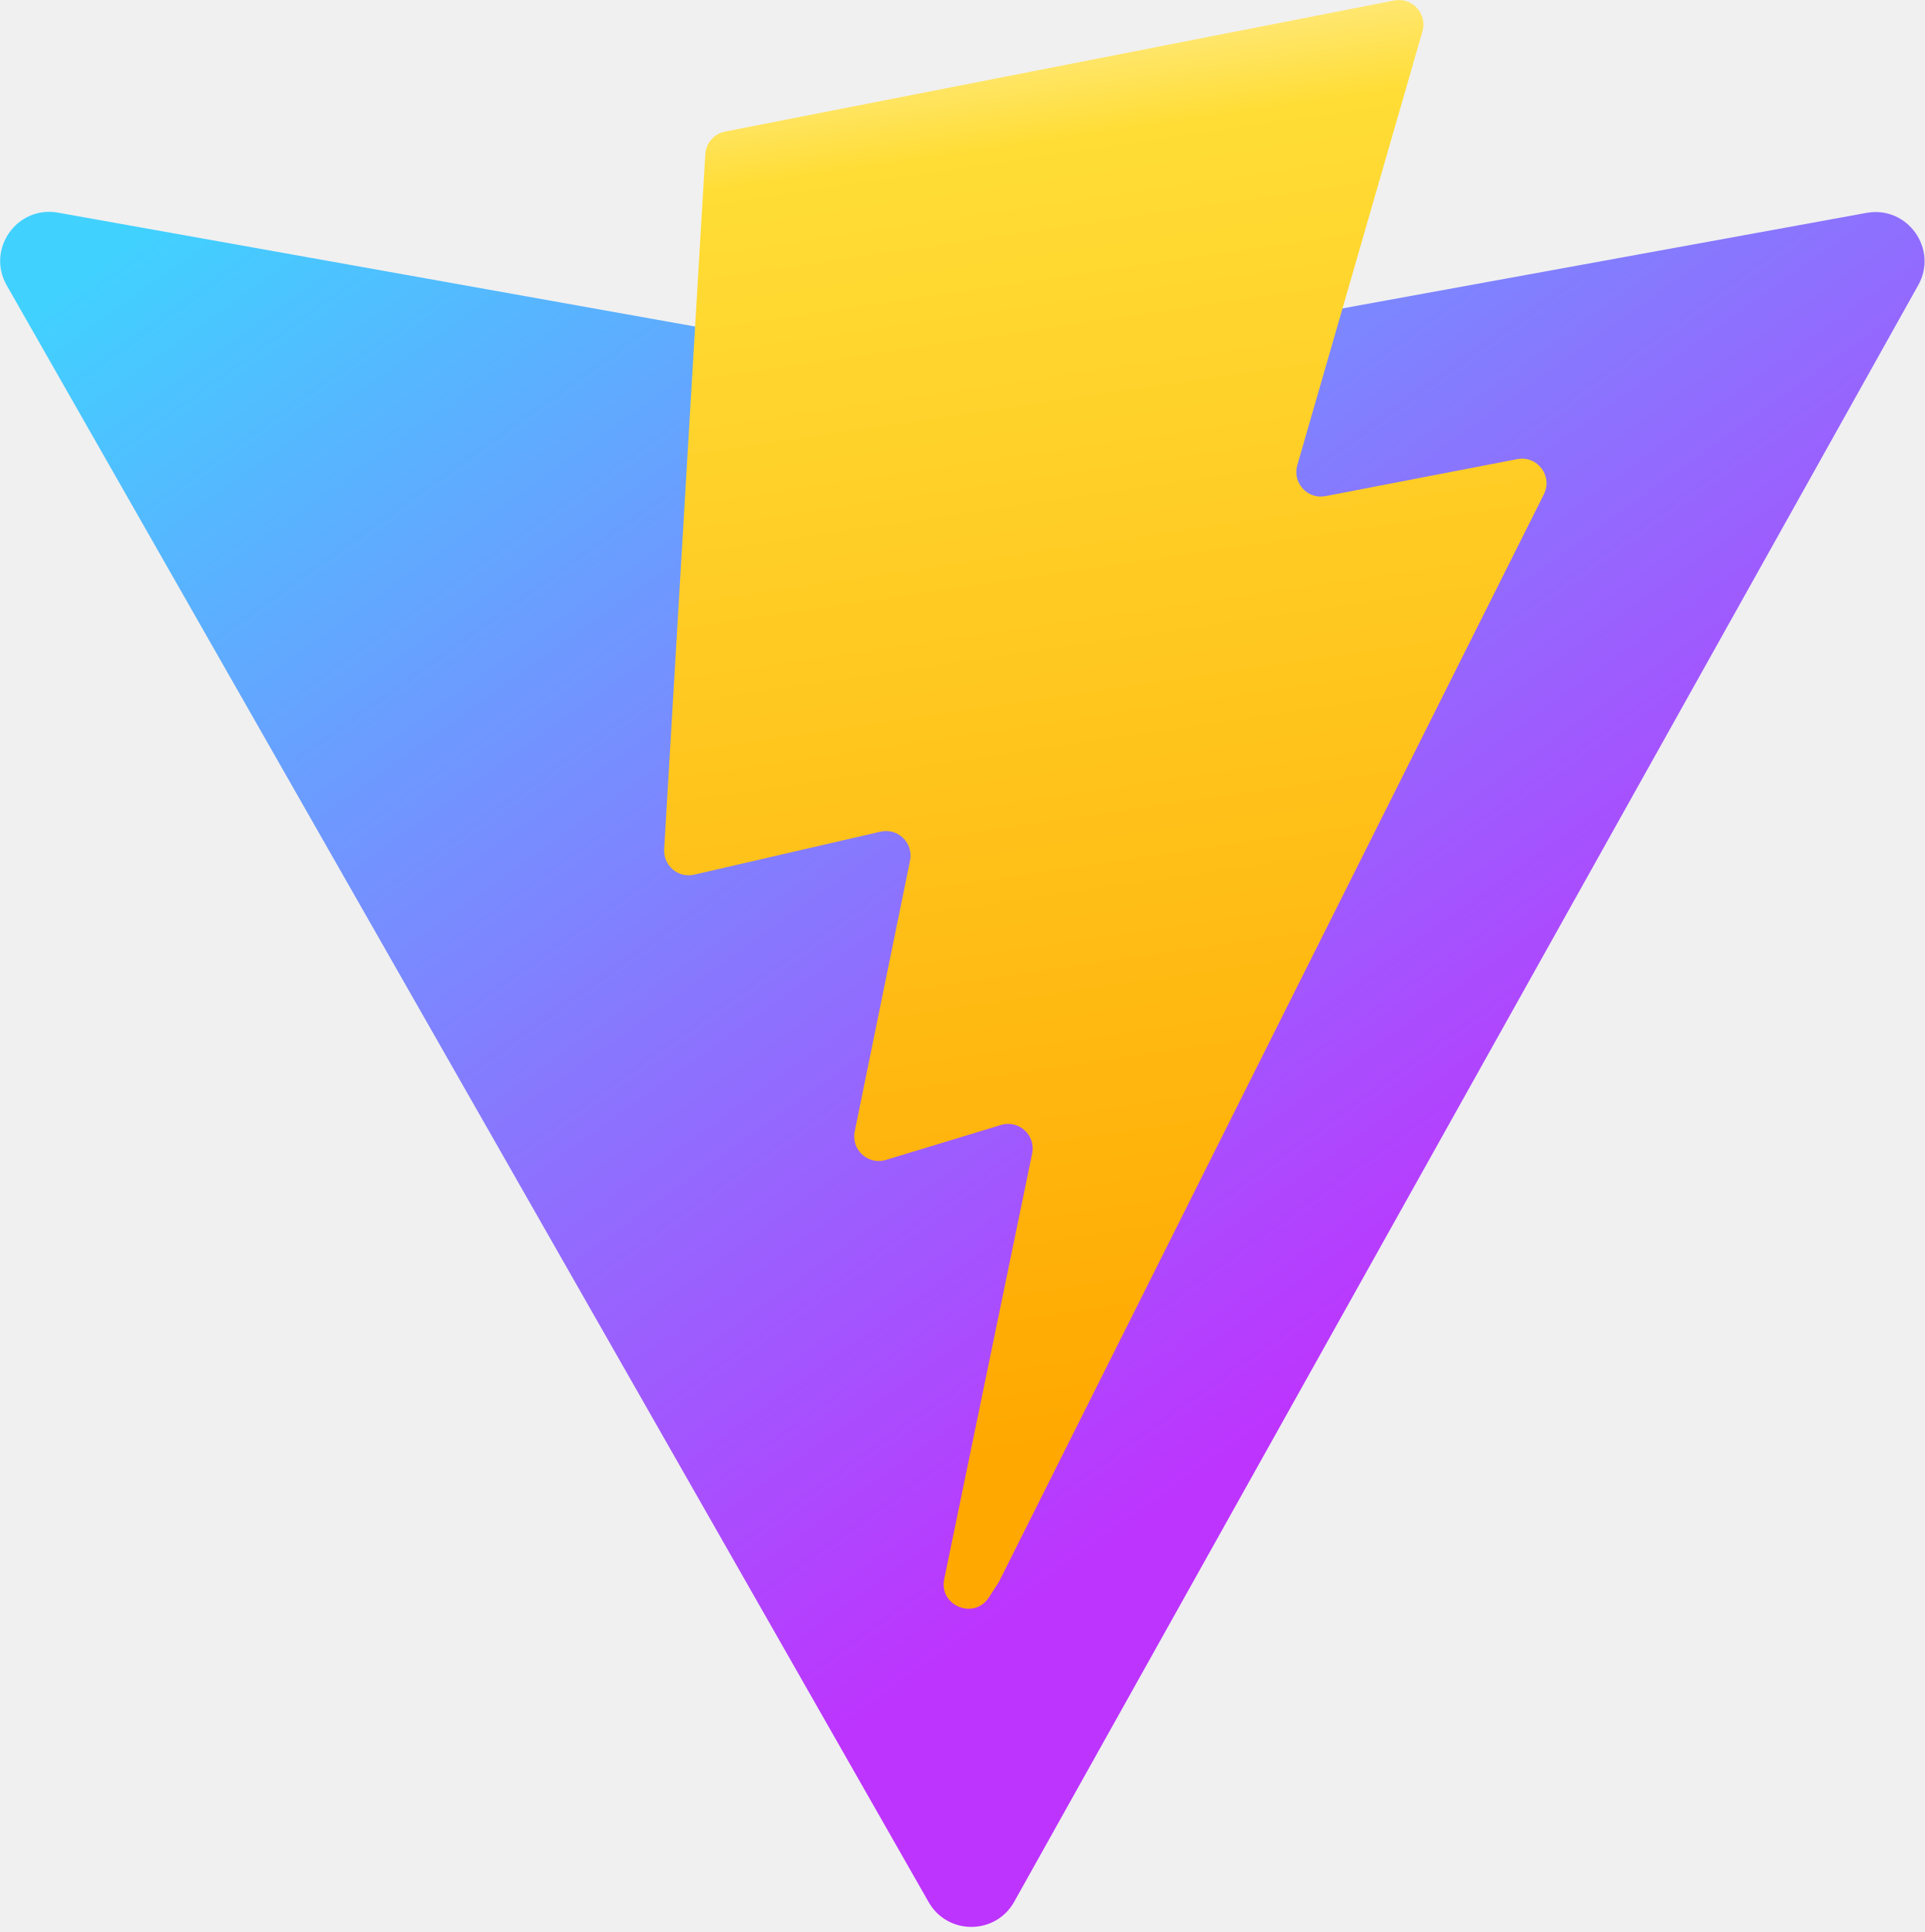
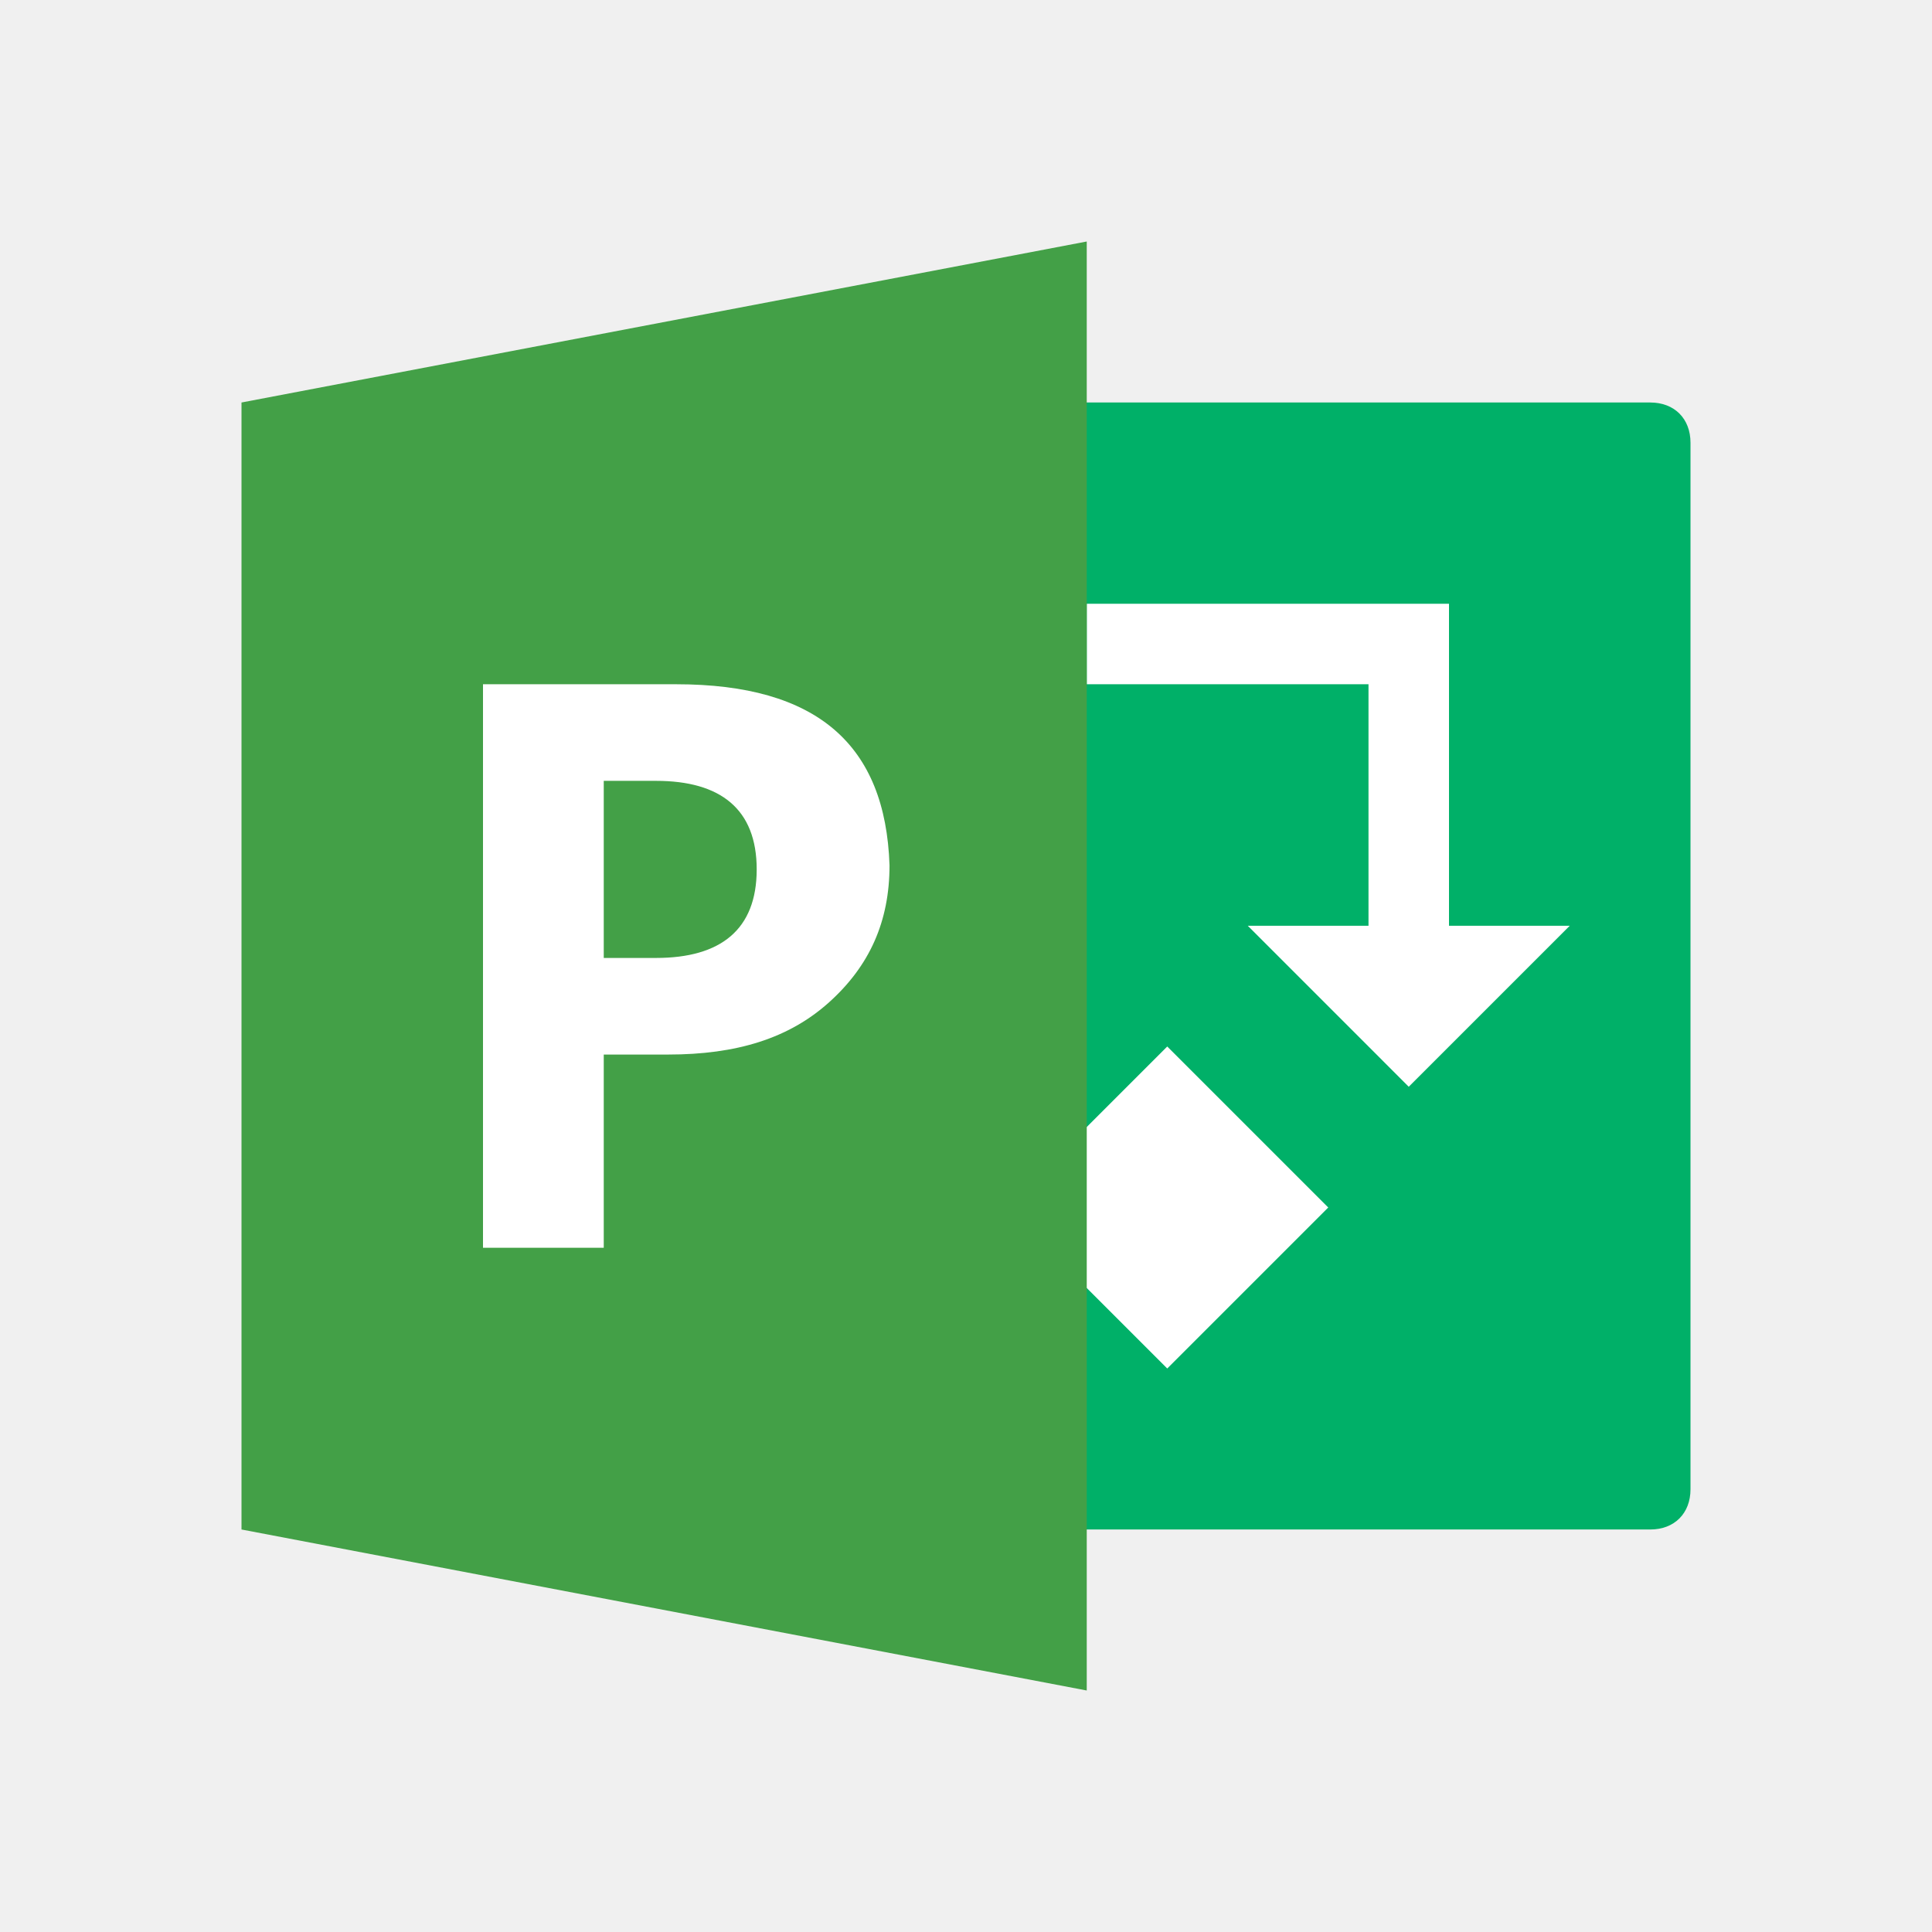
- <svg xmlns="http://www.w3.org/2000/svg" aria-hidden="true" role="img" class="iconify iconify--logos" width="31.88" height="32" preserveAspectRatio="xMidYMid meet" viewBox="0 0 256 257">
-   <defs>
-     <linearGradient id="IconifyId1813088fe1fbc01fb466" x1="-.828%" x2="57.636%" y1="7.652%" y2="78.411%">
-       <stop offset="0%" stop-color="#41D1FF" />
-       <stop offset="100%" stop-color="#BD34FE" />
-     </linearGradient>
-     <linearGradient id="IconifyId1813088fe1fbc01fb467" x1="43.376%" x2="50.316%" y1="2.242%" y2="89.03%">
-       <stop offset="0%" stop-color="#FFEA83" />
-       <stop offset="8.333%" stop-color="#FFDD35" />
-       <stop offset="100%" stop-color="#FFA800" />
-     </linearGradient>
-   </defs>
-   <path fill="url(#IconifyId1813088fe1fbc01fb466)" d="M255.153 37.938L134.897 252.976c-2.483 4.44-8.862 4.466-11.382.048L.875 37.958c-2.746-4.814 1.371-10.646 6.827-9.67l120.385 21.517a6.537 6.537 0 0 0 2.322-.004l117.867-21.483c5.438-.991 9.574 4.796 6.877 9.62Z" />
-   <path fill="url(#IconifyId1813088fe1fbc01fb467)" d="M185.432.063L96.44 17.501a3.268 3.268 0 0 0-2.634 3.014l-5.474 92.456a3.268 3.268 0 0 0 3.997 3.378l24.777-5.718c2.318-.535 4.413 1.507 3.936 3.838l-7.361 36.047c-.495 2.426 1.782 4.5 4.151 3.78l15.304-4.649c2.372-.72 4.652 1.36 4.15 3.788l-11.698 56.621c-.732 3.542 3.979 5.473 5.943 2.437l1.313-2.028l72.516-144.72c1.215-2.423-.88-5.186-3.54-4.672l-25.505 4.922c-2.396.462-4.435-1.77-3.759-4.114l16.646-57.705c.677-2.35-1.37-4.583-3.769-4.113Z" />
+ <svg xmlns="http://www.w3.org/2000/svg" viewBox="0,0,256,256" width="128px" height="128px">
+   <g fill="none" fill-rule="nonzero" stroke="none" stroke-width="1" stroke-linecap="butt" stroke-linejoin="miter" stroke-miterlimit="10" stroke-dasharray="" stroke-dashoffset="0" font-family="none" font-weight="none" font-size="none" text-anchor="none" style="mix-blend-mode: normal">
+     <g transform="scale(5.33333,5.33333)">
+       <path d="M41,10h-16v28h16c0.6,0 1,-0.4 1,-1v-26c0,-0.6 -0.4,-1 -1,-1z" fill="#00b068" />
+       <path d="M39,23l-4,4l-4,-4h3v-6h-7v-2h7h2v2v6zM29,26l-4,4l4,4l4,-4z" fill="#ffffff" />
+       <path d="M27,42l-21,-4v-28l21,-4z" fill="#43a047" />
+       <path d="M16.8,17h-4.8v14h3v-4.8h1.6c1.7,0 3,-0.4 4,-1.3c1,-0.9 1.5,-2 1.5,-3.4c-0.1,-3 -1.8,-4.5 -5.3,-4.5zM16.3,23.8h-1.3v-4.4h1.3c1.6,0 2.5,0.7 2.5,2.2c0,1.5 -0.9,2.2 -2.5,2.2z" fill="#ffffff" />
+     </g>
+   </g>
</svg>
